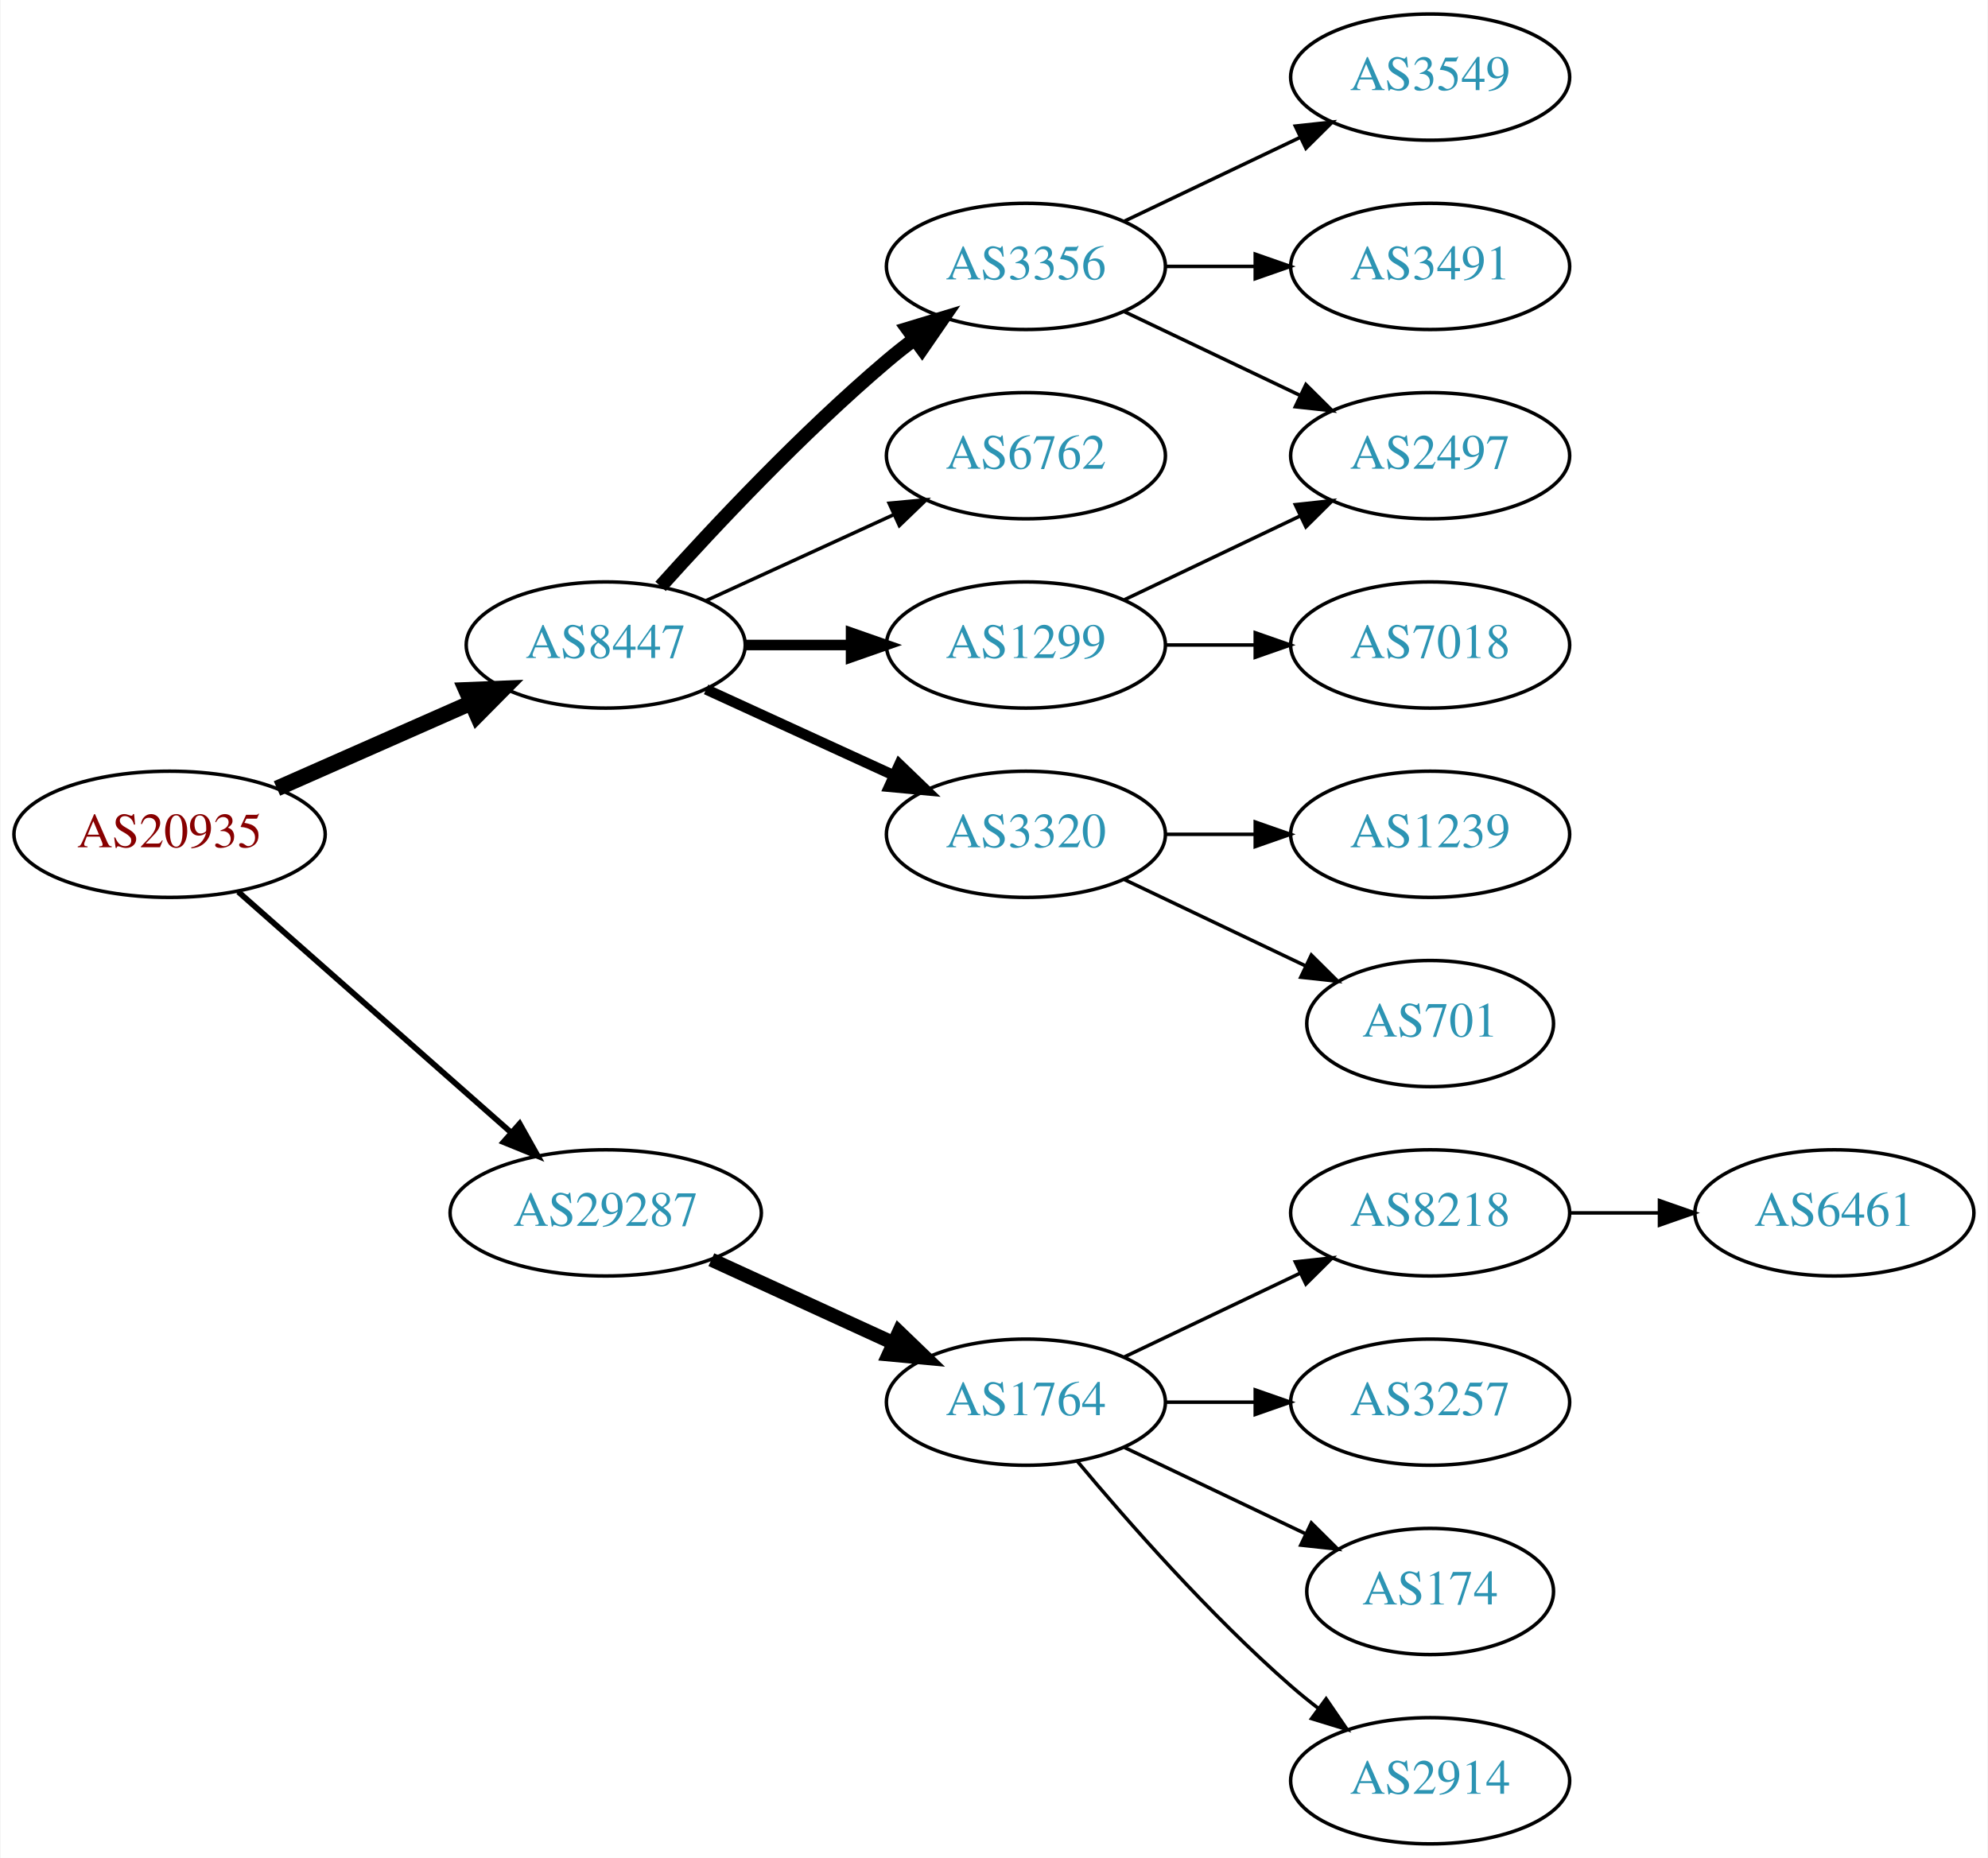
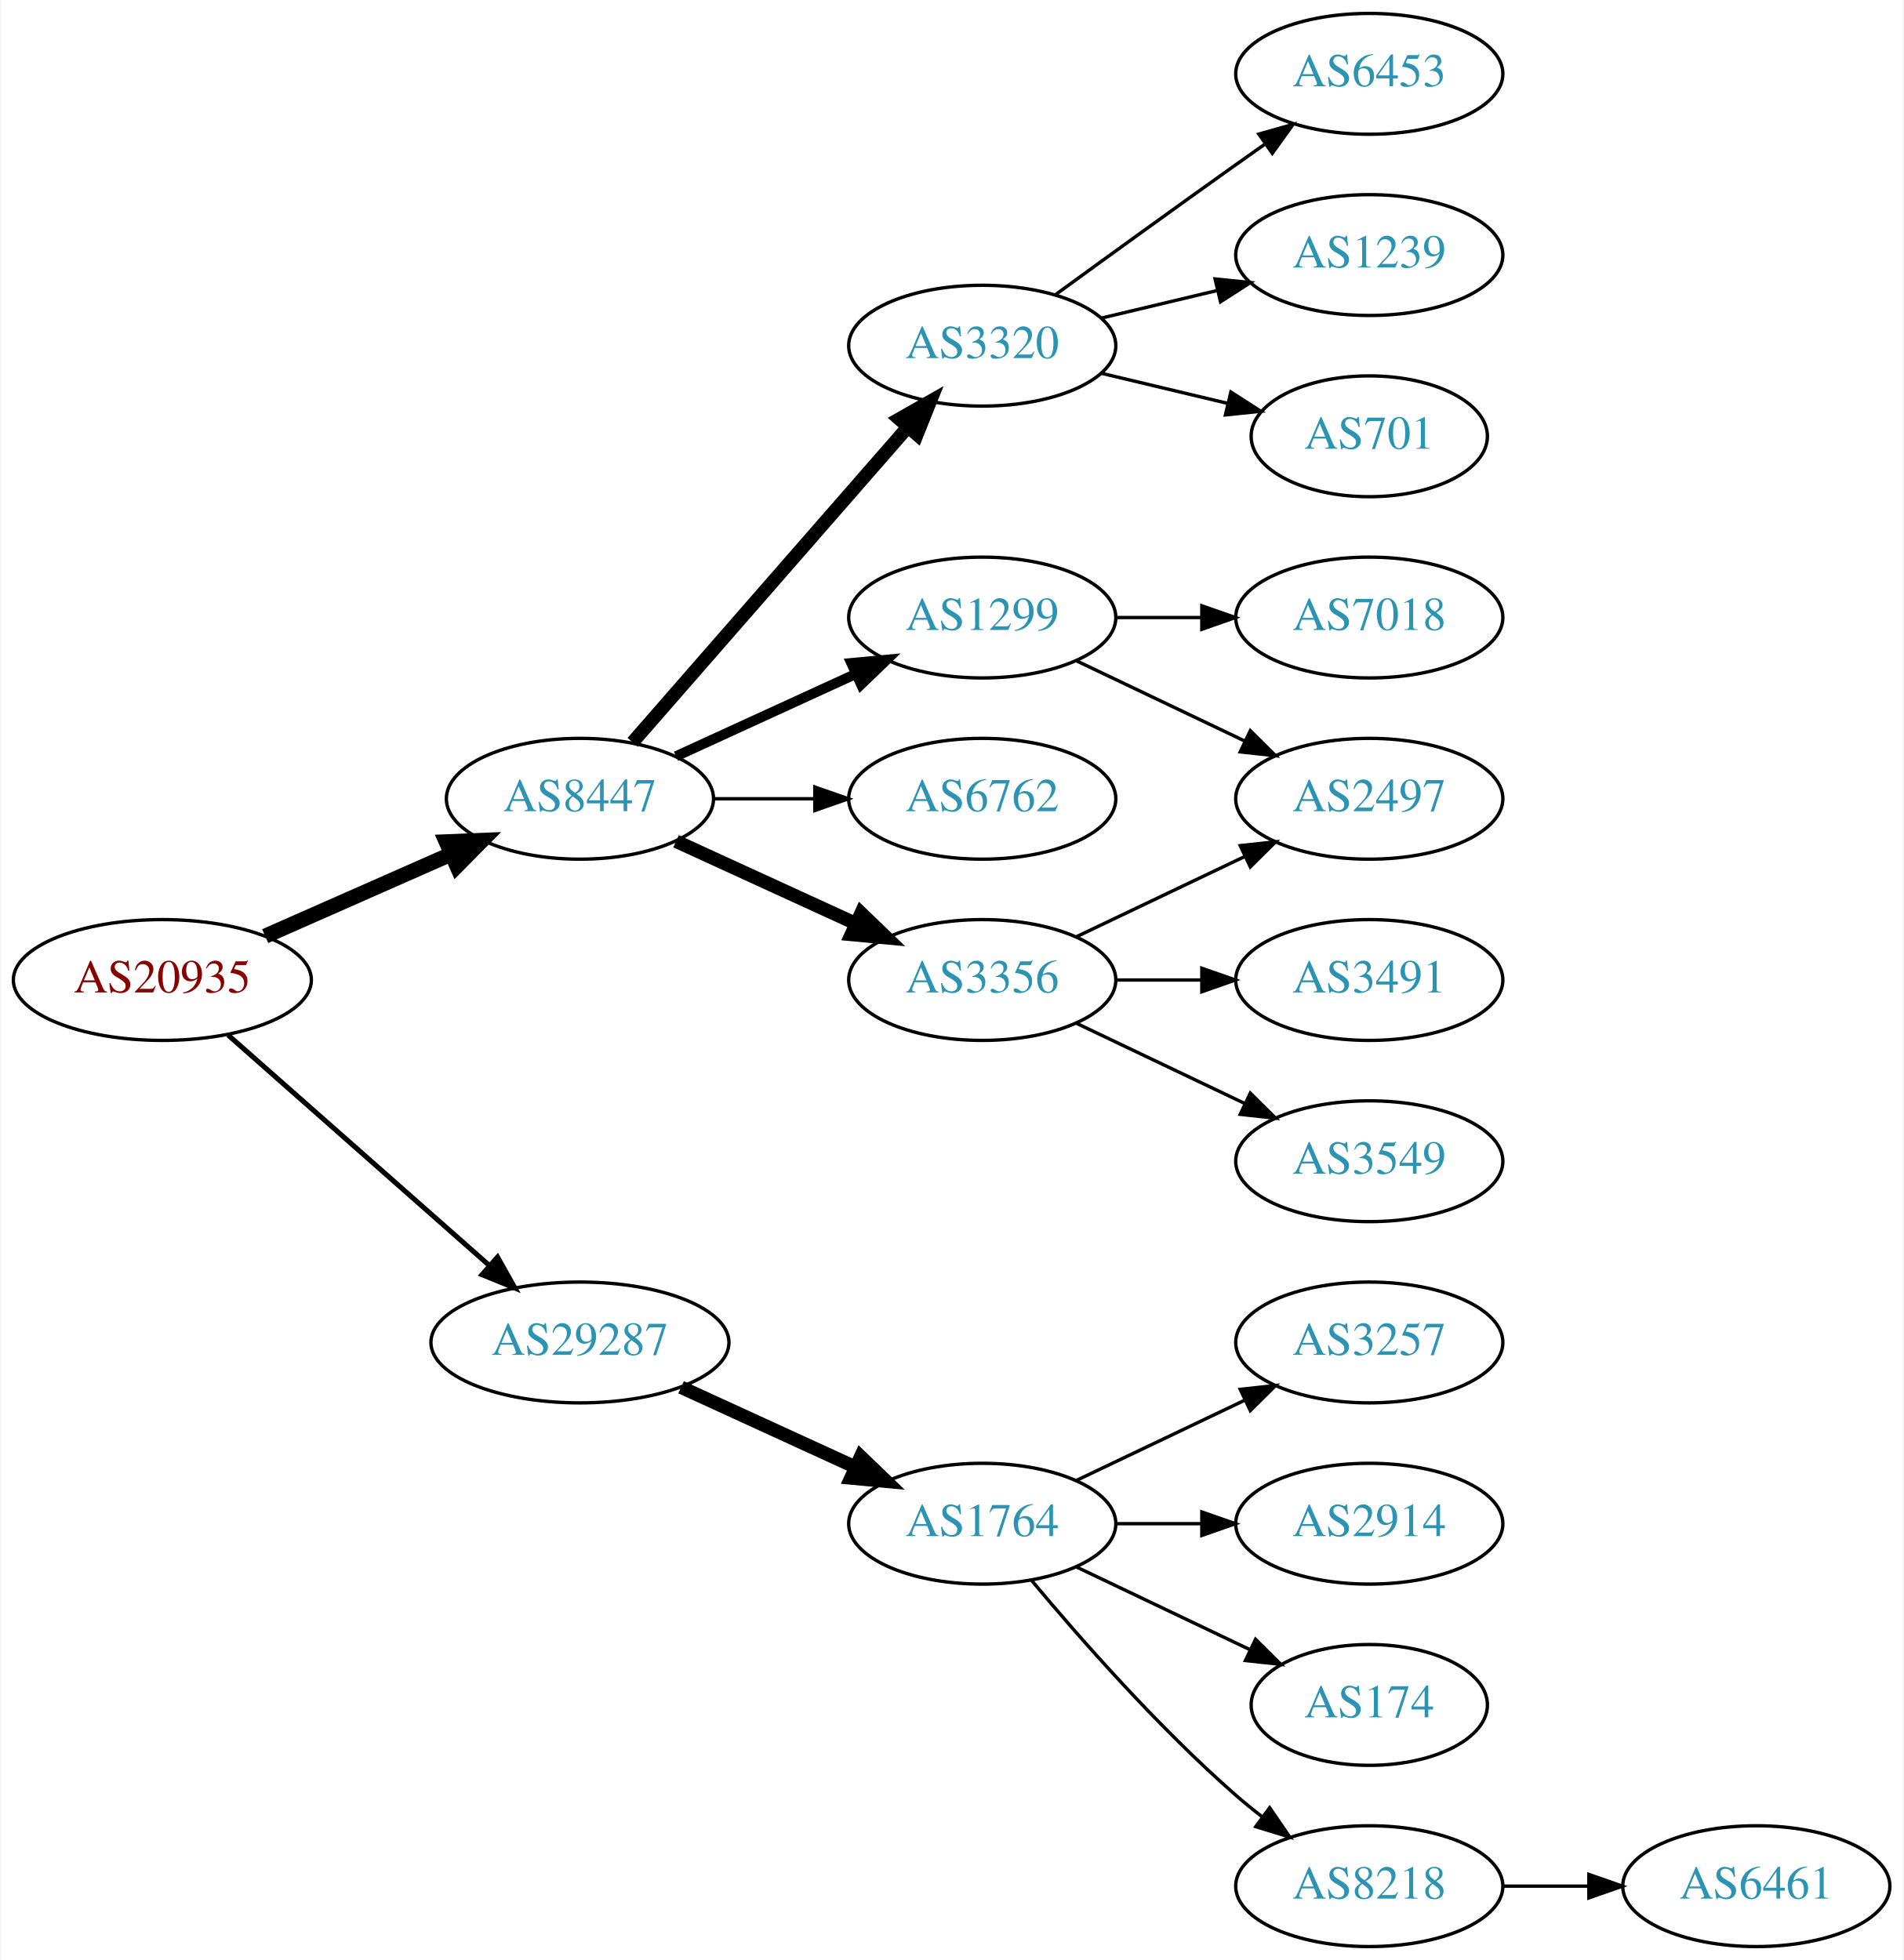
- <svg xmlns="http://www.w3.org/2000/svg" xmlns:xlink="http://www.w3.org/1999/xlink" width="567pt" height="530pt" viewBox="0.00 0.00 566.66 530.00">
-   <g id="graph0" class="graph" transform="scale(1 1) rotate(0) translate(4 526)">
-     <polygon fill="white" stroke="none" points="-4,4 -4,-526 562.663,-526 562.663,4 -4,4" />
+ <svg xmlns="http://www.w3.org/2000/svg" xmlns:xlink="http://www.w3.org/1999/xlink" width="567pt" height="584pt" viewBox="0.00 0.00 566.66 584.00">
+   <g id="graph0" class="graph" transform="scale(1 1) rotate(0) translate(4 580)">
+     <polygon fill="white" stroke="none" points="-4,4 -4,-580 562.663,-580 562.663,4 -4,4" />
    <g id="node1" class="node">
      <g id="a_node1">
        <a xlink:href="/asn/20935" xlink:title="AS20935 ~ OEBV-AS [AT]">
          <ellipse fill="#ffffff" stroke="black" cx="44.196" cy="-288" rx="44.393" ry="18" />
          <text text-anchor="middle" x="44.196" y="-284.3" font-family="Times,serif" font-size="14.00" fill="#880000">AS20935</text>
        </a>
      </g>
    </g>
    <g id="node2" class="node">
      <g id="a_node2">
        <a xlink:href="/asn/8447" xlink:title="AS8447 ~ A1 Telekom Austria AG [AT]">
          <ellipse fill="#ffffff" stroke="black" cx="168.588" cy="-342" rx="39.794" ry="18" />
          <text text-anchor="middle" x="168.588" y="-338.3" font-family="Times,serif" font-size="14.00" fill="#2c94b3">AS8447</text>
        </a>
      </g>
    </g>
    <g id="edge1" class="edge">
      <path fill="none" stroke="black" stroke-width="4.5" d="M74.824,-301.072C91.418,-308.393 112.278,-317.597 130.011,-325.421" />
      <polygon fill="black" stroke="black" stroke-width="4.5" points="128.756,-329.171 139.495,-329.605 131.935,-321.966 128.756,-329.171" />
    </g>
    <g id="node3" class="node">
      <g id="a_node3">
        <a xlink:href="/asn/29287" xlink:title="AS29287 ~ Blizznet [AT]">
          <ellipse fill="#ffffff" stroke="black" cx="168.588" cy="-180" rx="44.393" ry="18" />
          <text text-anchor="middle" x="168.588" y="-176.3" font-family="Times,serif" font-size="14.00" fill="#2c94b3">AS29287</text>
        </a>
      </g>
    </g>
    <g id="edge2" class="edge">
-       <path fill="none" stroke="black" stroke-width="1.636" d="M63.785,-271.597C84.482,-253.333 118.089,-223.678 141.434,-203.079" />
-       <polygon fill="black" stroke="black" stroke-width="1.636" points="144.043,-205.444 149.226,-196.203 139.412,-200.195 144.043,-205.444" />
+       <path fill="none" stroke="black" stroke-width="1.5" d="M63.785,-271.597C84.482,-253.333 118.089,-223.678 141.434,-203.079" />
+       <polygon fill="black" stroke="black" stroke-width="1.5" points="144.043,-205.444 149.226,-196.203 139.412,-200.195 144.043,-205.444" />
    </g>
    <g id="node4" class="node">
      <g id="a_node4">
-         <a xlink:href="/asn/3356" xlink:title="AS3356 ~ Level 3 Parent, LLC [US]">
-           <ellipse fill="#ffffff" stroke="black" cx="288.431" cy="-450" rx="39.794" ry="18" />
-           <text text-anchor="middle" x="288.431" y="-446.3" font-family="Times,serif" font-size="14.00" fill="#2c94b3">AS3356</text>
+         <a xlink:href="/asn/3320" xlink:title="AS3320 ~ DTAG [DE]">
+           <ellipse fill="#ffffff" stroke="black" cx="288.431" cy="-477" rx="39.794" ry="18" />
+           <text text-anchor="middle" x="288.431" y="-473.3" font-family="Times,serif" font-size="14.00" fill="#2c94b3">AS3320</text>
        </a>
      </g>
    </g>
    <g id="edge3" class="edge">
-       <path fill="none" stroke="black" stroke-width="4" d="M184.234,-358.725C199.535,-375.765 224.632,-402.523 248.784,-423 251.281,-425.117 253.942,-427.232 256.653,-429.293" />
-       <polygon fill="black" stroke="black" stroke-width="4" points="254.69,-432.194 264.83,-435.266 258.819,-426.541 254.69,-432.194" />
+       <path fill="none" stroke="black" stroke-width="4" d="M184.275,-358.825C204.851,-382.397 242.389,-425.4 266.062,-452.52" />
+       <polygon fill="black" stroke="black" stroke-width="4" points="263.716,-455.155 272.929,-460.387 268.99,-450.552 263.716,-455.155" />
    </g>
    <g id="node5" class="node">
      <g id="a_node5">
-         <a xlink:href="/asn/6762" xlink:title="AS6762 ~ TELECOM ITALIA SPARKLE S.p.A. [IT]">
+         <a xlink:href="/asn/1299" xlink:title="AS1299 ~ Telia Carrier [EU]">
          <ellipse fill="#ffffff" stroke="black" cx="288.431" cy="-396" rx="39.794" ry="18" />
-           <text text-anchor="middle" x="288.431" y="-392.3" font-family="Times,serif" font-size="14.00" fill="#2c94b3">AS6762</text>
+           <text text-anchor="middle" x="288.431" y="-392.3" font-family="Times,serif" font-size="14.00" fill="#2c94b3">AS1299</text>
        </a>
      </g>
    </g>
    <g id="edge4" class="edge">
-       <path fill="none" stroke="black" d="M197.217,-354.661C213.174,-361.973 233.445,-371.261 250.727,-379.181" />
-       <polygon fill="black" stroke="black" points="249.426,-382.435 259.975,-383.419 252.342,-376.071 249.426,-382.435" />
+       <path fill="none" stroke="black" stroke-width="3" d="M197.217,-354.661C213.174,-361.973 233.445,-371.261 250.727,-379.181" />
+       <polygon fill="black" stroke="black" stroke-width="3" points="249.426,-382.435 259.975,-383.419 252.342,-376.071 249.426,-382.435" />
    </g>
    <g id="node6" class="node">
      <g id="a_node6">
-         <a xlink:href="/asn/1299" xlink:title="AS1299 ~ Telia Carrier [EU]">
+         <a xlink:href="/asn/6762" xlink:title="AS6762 ~ TELECOM ITALIA SPARKLE S.p.A. [IT]">
          <ellipse fill="#ffffff" stroke="black" cx="288.431" cy="-342" rx="39.794" ry="18" />
-           <text text-anchor="middle" x="288.431" y="-338.3" font-family="Times,serif" font-size="14.00" fill="#2c94b3">AS1299</text>
+           <text text-anchor="middle" x="288.431" y="-338.3" font-family="Times,serif" font-size="14.00" fill="#2c94b3">AS6762</text>
        </a>
      </g>
    </g>
    <g id="edge5" class="edge">
-       <path fill="none" stroke="black" stroke-width="3" d="M208.501,-342C218.054,-342 228.404,-342 238.367,-342" />
-       <polygon fill="black" stroke="black" stroke-width="3" points="238.559,-345.5 248.559,-342 238.559,-338.5 238.559,-345.5" />
+       <path fill="none" stroke="black" d="M208.501,-342C218.054,-342 228.404,-342 238.367,-342" />
+       <polygon fill="black" stroke="black" points="238.559,-345.5 248.559,-342 238.559,-338.5 238.559,-345.5" />
    </g>
    <g id="node7" class="node">
      <g id="a_node7">
-         <a xlink:href="/asn/3320" xlink:title="AS3320 ~ DTAG [DE]">
+         <a xlink:href="/asn/3356" xlink:title="AS3356 ~ Level 3 Parent, LLC [US]">
          <ellipse fill="#ffffff" stroke="black" cx="288.431" cy="-288" rx="39.794" ry="18" />
-           <text text-anchor="middle" x="288.431" y="-284.3" font-family="Times,serif" font-size="14.00" fill="#2c94b3">AS3320</text>
+           <text text-anchor="middle" x="288.431" y="-284.3" font-family="Times,serif" font-size="14.00" fill="#2c94b3">AS3356</text>
        </a>
      </g>
    </g>
    <g id="edge6" class="edge">
-       <path fill="none" stroke="black" stroke-width="3" d="M197.217,-329.339C213.174,-322.027 233.445,-312.739 250.727,-304.819" />
-       <polygon fill="black" stroke="black" stroke-width="3" points="252.342,-307.929 259.975,-300.581 249.426,-301.565 252.342,-307.929" />
-     </g>
-     <g id="node14" class="node">
-       <g id="a_node14">
+       <path fill="none" stroke="black" stroke-width="4" d="M197.217,-329.339C213.174,-322.027 233.445,-312.739 250.727,-304.819" />
+       <polygon fill="black" stroke="black" stroke-width="4" points="252.342,-307.929 259.975,-300.581 249.426,-301.565 252.342,-307.929" />
+     </g>
+     <g id="node15" class="node">
+       <g id="a_node15">
        <a xlink:href="/asn/1764" xlink:title="AS1764 ~ NEXTLAYER-AS [AT]">
          <ellipse fill="#ffffff" stroke="black" cx="288.431" cy="-126" rx="39.794" ry="18" />
          <text text-anchor="middle" x="288.431" y="-122.3" font-family="Times,serif" font-size="14.00" fill="#2c94b3">AS1764</text>
        </a>
      </g>
    </g>
-     <g id="edge14" class="edge">
+     <g id="edge15" class="edge">
      <path fill="none" stroke="black" stroke-width="4" d="M198.718,-166.652C214.329,-159.498 233.727,-150.609 250.399,-142.97" />
      <polygon fill="black" stroke="black" stroke-width="4" points="252.218,-145.986 259.851,-138.638 249.302,-139.622 252.218,-145.986" />
    </g>
    <g id="node8" class="node">
      <g id="a_node8">
-         <a xlink:href="/asn/3549" xlink:title="AS3549 ~ Level 3 Parent, LLC [US]">
-           <ellipse fill="#ffffff" stroke="black" cx="403.724" cy="-504" rx="39.794" ry="18" />
-           <text text-anchor="middle" x="403.724" y="-500.3" font-family="Times,serif" font-size="14.00" fill="#2c94b3">AS3549</text>
+         <a xlink:href="/asn/6453" xlink:title="AS6453 ~ TATA COMMUNICATIONS (AMERICA) INC [US]">
+           <ellipse fill="#ffffff" stroke="black" cx="403.724" cy="-558" rx="39.794" ry="18" />
+           <text text-anchor="middle" x="403.724" y="-554.3" font-family="Times,serif" font-size="14.00" fill="#2c94b3">AS6453</text>
        </a>
      </g>
    </g>
    <g id="edge7" class="edge">
-       <path fill="none" stroke="black" d="M316.567,-462.934C331.561,-470.081 350.382,-479.052 366.605,-486.785" />
-       <polygon fill="black" stroke="black" points="365.276,-490.028 375.809,-491.171 368.288,-483.709 365.276,-490.028" />
+       <path fill="none" stroke="black" d="M310.279,-492.222C325.213,-503.091 345.827,-518.025 364.077,-531 366.898,-533.005 369.841,-535.085 372.789,-537.159" />
+       <polygon fill="black" stroke="black" points="370.816,-540.05 381.013,-542.926 374.835,-534.319 370.816,-540.05" />
    </g>
    <g id="node9" class="node">
      <g id="a_node9">
-         <a xlink:href="/asn/2497" xlink:title="AS2497 ~ Internet Initiative Japan Inc. [JP]">
-           <ellipse fill="#ffffff" stroke="black" cx="403.724" cy="-396" rx="39.794" ry="18" />
-           <text text-anchor="middle" x="403.724" y="-392.3" font-family="Times,serif" font-size="14.00" fill="#2c94b3">AS2497</text>
+         <a xlink:href="/asn/1239" xlink:title="AS1239 ~ Sprint [US]">
+           <ellipse fill="#ffffff" stroke="black" cx="403.724" cy="-504" rx="39.794" ry="18" />
+           <text text-anchor="middle" x="403.724" y="-500.3" font-family="Times,serif" font-size="14.00" fill="#2c94b3">AS1239</text>
        </a>
      </g>
    </g>
    <g id="edge8" class="edge">
-       <path fill="none" stroke="black" d="M316.567,-437.066C331.561,-429.919 350.382,-420.948 366.605,-413.215" />
-       <polygon fill="black" stroke="black" points="368.288,-416.291 375.809,-408.829 365.276,-409.972 368.288,-416.291" />
+       <path fill="none" stroke="black" d="M324.038,-485.248C334.909,-487.838 347.064,-490.735 358.506,-493.462" />
+       <polygon fill="black" stroke="black" points="357.789,-496.889 368.328,-495.803 359.412,-490.08 357.789,-496.889" />
    </g>
    <g id="node10" class="node">
      <g id="a_node10">
-         <a xlink:href="/asn/3491" xlink:title="AS3491 ~ PCCW Global, Inc. [US]">
-           <ellipse fill="#ffffff" stroke="black" cx="403.724" cy="-450" rx="39.794" ry="18" />
-           <text text-anchor="middle" x="403.724" y="-446.3" font-family="Times,serif" font-size="14.00" fill="#2c94b3">AS3491</text>
+         <a xlink:href="/asn/701" xlink:title="AS701 ~ UUNET [US]">
+           <ellipse fill="#ffffff" stroke="black" cx="403.724" cy="-450" rx="35.194" ry="18" />
+           <text text-anchor="middle" x="403.724" y="-446.3" font-family="Times,serif" font-size="14.00" fill="#2c94b3">AS701</text>
        </a>
      </g>
    </g>
    <g id="edge9" class="edge">
-       <path fill="none" stroke="black" d="M328.103,-450C336.306,-450 345.07,-450 353.602,-450" />
-       <polygon fill="black" stroke="black" points="353.841,-453.5 363.841,-450 353.841,-446.5 353.841,-453.5" />
-     </g>
-     <g id="edge10" class="edge">
-       <path fill="none" stroke="black" d="M316.567,-354.934C331.561,-362.081 350.382,-371.052 366.605,-378.785" />
-       <polygon fill="black" stroke="black" points="365.276,-382.028 375.809,-383.171 368.288,-375.709 365.276,-382.028" />
+       <path fill="none" stroke="black" d="M324.038,-468.752C335.833,-465.942 349.137,-462.771 361.405,-459.847" />
+       <polygon fill="black" stroke="black" points="362.494,-463.186 371.41,-457.463 360.871,-456.376 362.494,-463.186" />
    </g>
    <g id="node11" class="node">
      <g id="a_node11">
        <a xlink:href="/asn/7018" xlink:title="AS7018 ~ AT&amp;T Services, Inc. [US]">
-           <ellipse fill="#ffffff" stroke="black" cx="403.724" cy="-342" rx="39.794" ry="18" />
-           <text text-anchor="middle" x="403.724" y="-338.3" font-family="Times,serif" font-size="14.00" fill="#2c94b3">AS7018</text>
-         </a>
-       </g>
-     </g>
-     <g id="edge11" class="edge">
-       <path fill="none" stroke="black" d="M328.103,-342C336.306,-342 345.07,-342 353.602,-342" />
-       <polygon fill="black" stroke="black" points="353.841,-345.5 363.841,-342 353.841,-338.5 353.841,-345.5" />
+           <ellipse fill="#ffffff" stroke="black" cx="403.724" cy="-396" rx="39.794" ry="18" />
+           <text text-anchor="middle" x="403.724" y="-392.3" font-family="Times,serif" font-size="14.00" fill="#2c94b3">AS7018</text>
+         </a>
+       </g>
+     </g>
+     <g id="edge10" class="edge">
+       <path fill="none" stroke="black" d="M328.103,-396C336.306,-396 345.07,-396 353.602,-396" />
+       <polygon fill="black" stroke="black" points="353.841,-399.5 363.841,-396 353.841,-392.5 353.841,-399.5" />
    </g>
    <g id="node12" class="node">
      <g id="a_node12">
-         <a xlink:href="/asn/1239" xlink:title="AS1239 ~ Sprint [US]">
+         <a xlink:href="/asn/2497" xlink:title="AS2497 ~ Internet Initiative Japan Inc. [JP]">
+           <ellipse fill="#ffffff" stroke="black" cx="403.724" cy="-342" rx="39.794" ry="18" />
+           <text text-anchor="middle" x="403.724" y="-338.3" font-family="Times,serif" font-size="14.00" fill="#2c94b3">AS2497</text>
+         </a>
+       </g>
+     </g>
+     <g id="edge11" class="edge">
+       <path fill="none" stroke="black" d="M316.567,-383.066C331.561,-375.919 350.382,-366.948 366.605,-359.215" />
+       <polygon fill="black" stroke="black" points="368.288,-362.291 375.809,-354.829 365.276,-355.972 368.288,-362.291" />
+     </g>
+     <g id="edge12" class="edge">
+       <path fill="none" stroke="black" d="M316.567,-300.934C331.561,-308.081 350.382,-317.052 366.605,-324.785" />
+       <polygon fill="black" stroke="black" points="365.276,-328.028 375.809,-329.171 368.288,-321.709 365.276,-328.028" />
+     </g>
+     <g id="node13" class="node">
+       <g id="a_node13">
+         <a xlink:href="/asn/3491" xlink:title="AS3491 ~ PCCW Global, Inc. [US]">
          <ellipse fill="#ffffff" stroke="black" cx="403.724" cy="-288" rx="39.794" ry="18" />
-           <text text-anchor="middle" x="403.724" y="-284.3" font-family="Times,serif" font-size="14.00" fill="#2c94b3">AS1239</text>
-         </a>
-       </g>
-     </g>
-     <g id="edge12" class="edge">
+           <text text-anchor="middle" x="403.724" y="-284.3" font-family="Times,serif" font-size="14.00" fill="#2c94b3">AS3491</text>
+         </a>
+       </g>
+     </g>
+     <g id="edge13" class="edge">
      <path fill="none" stroke="black" d="M328.103,-288C336.306,-288 345.07,-288 353.602,-288" />
      <polygon fill="black" stroke="black" points="353.841,-291.5 363.841,-288 353.841,-284.5 353.841,-291.5" />
    </g>
-     <g id="node13" class="node">
-       <g id="a_node13">
-         <a xlink:href="/asn/701" xlink:title="AS701 ~ UUNET [US]">
-           <ellipse fill="#ffffff" stroke="black" cx="403.724" cy="-234" rx="35.194" ry="18" />
-           <text text-anchor="middle" x="403.724" y="-230.3" font-family="Times,serif" font-size="14.00" fill="#2c94b3">AS701</text>
-         </a>
-       </g>
-     </g>
-     <g id="edge13" class="edge">
-       <path fill="none" stroke="black" d="M316.567,-275.066C331.999,-267.71 351.485,-258.423 368.02,-250.541" />
-       <polygon fill="black" stroke="black" points="369.84,-253.551 377.361,-246.089 366.828,-247.232 369.84,-253.551" />
-     </g>
-     <g id="node15" class="node">
-       <g id="a_node15">
-         <a xlink:href="/asn/8218" xlink:title="AS8218 ~ legacy Neotelecoms [FR]">
-           <ellipse fill="#ffffff" stroke="black" cx="403.724" cy="-180" rx="39.794" ry="18" />
-           <text text-anchor="middle" x="403.724" y="-176.3" font-family="Times,serif" font-size="14.00" fill="#2c94b3">AS8218</text>
-         </a>
-       </g>
-     </g>
-     <g id="edge15" class="edge">
-       <path fill="none" stroke="black" d="M316.567,-138.934C331.561,-146.081 350.382,-155.052 366.605,-162.785" />
-       <polygon fill="black" stroke="black" points="365.276,-166.028 375.809,-167.171 368.288,-159.709 365.276,-166.028" />
+     <g id="node14" class="node">
+       <g id="a_node14">
+         <a xlink:href="/asn/3549" xlink:title="AS3549 ~ Level 3 Parent, LLC [US]">
+           <ellipse fill="#ffffff" stroke="black" cx="403.724" cy="-234" rx="39.794" ry="18" />
+           <text text-anchor="middle" x="403.724" y="-230.3" font-family="Times,serif" font-size="14.00" fill="#2c94b3">AS3549</text>
+         </a>
+       </g>
+     </g>
+     <g id="edge14" class="edge">
+       <path fill="none" stroke="black" d="M316.567,-275.066C331.561,-267.919 350.382,-258.948 366.605,-251.215" />
+       <polygon fill="black" stroke="black" points="368.288,-254.291 375.809,-246.829 365.276,-247.972 368.288,-254.291" />
    </g>
    <g id="node16" class="node">
      <g id="a_node16">
        <a xlink:href="/asn/3257" xlink:title="AS3257 ~ GTT [DE]">
+           <ellipse fill="#ffffff" stroke="black" cx="403.724" cy="-180" rx="39.794" ry="18" />
+           <text text-anchor="middle" x="403.724" y="-176.3" font-family="Times,serif" font-size="14.00" fill="#2c94b3">AS3257</text>
+         </a>
+       </g>
+     </g>
+     <g id="edge16" class="edge">
+       <path fill="none" stroke="black" d="M316.567,-138.934C331.561,-146.081 350.382,-155.052 366.605,-162.785" />
+       <polygon fill="black" stroke="black" points="365.276,-166.028 375.809,-167.171 368.288,-159.709 365.276,-166.028" />
+     </g>
+     <g id="node17" class="node">
+       <g id="a_node17">
+         <a xlink:href="/asn/2914" xlink:title="AS2914 ~ NTT America, Inc. [US]">
          <ellipse fill="#ffffff" stroke="black" cx="403.724" cy="-126" rx="39.794" ry="18" />
-           <text text-anchor="middle" x="403.724" y="-122.3" font-family="Times,serif" font-size="14.00" fill="#2c94b3">AS3257</text>
-         </a>
-       </g>
-     </g>
-     <g id="edge16" class="edge">
+           <text text-anchor="middle" x="403.724" y="-122.3" font-family="Times,serif" font-size="14.00" fill="#2c94b3">AS2914</text>
+         </a>
+       </g>
+     </g>
+     <g id="edge17" class="edge">
      <path fill="none" stroke="black" d="M328.103,-126C336.306,-126 345.07,-126 353.602,-126" />
      <polygon fill="black" stroke="black" points="353.841,-129.5 363.841,-126 353.841,-122.5 353.841,-129.5" />
    </g>
-     <g id="node17" class="node">
-       <g id="a_node17">
+     <g id="node18" class="node">
+       <g id="a_node18">
        <a xlink:href="/asn/174" xlink:title="AS174 ~ Cogent Communications [US]">
          <ellipse fill="#ffffff" stroke="black" cx="403.724" cy="-72" rx="35.194" ry="18" />
          <text text-anchor="middle" x="403.724" y="-68.3" font-family="Times,serif" font-size="14.00" fill="#2c94b3">AS174</text>
        </a>
      </g>
    </g>
-     <g id="edge17" class="edge">
+     <g id="edge18" class="edge">
      <path fill="none" stroke="black" d="M316.567,-113.066C331.999,-105.71 351.485,-96.423 368.02,-88.541" />
      <polygon fill="black" stroke="black" points="369.84,-91.551 377.361,-84.089 366.828,-85.232 369.84,-91.551" />
    </g>
-     <g id="node18" class="node">
-       <g id="a_node18">
-         <a xlink:href="/asn/2914" xlink:title="AS2914 ~ NTT America, Inc. [US]">
+     <g id="node19" class="node">
+       <g id="a_node19">
+         <a xlink:href="/asn/8218" xlink:title="AS8218 ~ legacy Neotelecoms [FR]">
          <ellipse fill="#ffffff" stroke="black" cx="403.724" cy="-18" rx="39.794" ry="18" />
-           <text text-anchor="middle" x="403.724" y="-14.3" font-family="Times,serif" font-size="14.00" fill="#2c94b3">AS2914</text>
-         </a>
-       </g>
-     </g>
-     <g id="edge18" class="edge">
+           <text text-anchor="middle" x="403.724" y="-14.3" font-family="Times,serif" font-size="14.00" fill="#2c94b3">AS8218</text>
+         </a>
+       </g>
+     </g>
+     <g id="edge19" class="edge">
      <path fill="none" stroke="black" d="M303.061,-109.183C317.343,-92.071 340.89,-65.255 364.077,-45 366.543,-42.846 369.182,-40.706 371.879,-38.628" />
      <polygon fill="black" stroke="black" points="374.052,-41.375 380.033,-32.63 369.904,-35.736 374.052,-41.375" />
    </g>
-     <g id="node19" class="node">
-       <g id="a_node19">
+     <g id="node20" class="node">
+       <g id="a_node20">
        <a xlink:href="/asn/6461" xlink:title="AS6461 ~ Zayo Bandwidth [US]">
-           <ellipse fill="#ffffff" stroke="black" cx="519.017" cy="-180" rx="39.794" ry="18" />
-           <text text-anchor="middle" x="519.017" y="-176.3" font-family="Times,serif" font-size="14.00" fill="#2c94b3">AS6461</text>
-         </a>
-       </g>
-     </g>
-     <g id="edge19" class="edge">
-       <path fill="none" stroke="black" d="M443.396,-180C451.599,-180 460.363,-180 468.895,-180" />
-       <polygon fill="black" stroke="black" points="469.134,-183.5 479.134,-180 469.134,-176.5 469.134,-183.5" />
+           <ellipse fill="#ffffff" stroke="black" cx="519.017" cy="-18" rx="39.794" ry="18" />
+           <text text-anchor="middle" x="519.017" y="-14.3" font-family="Times,serif" font-size="14.00" fill="#2c94b3">AS6461</text>
+         </a>
+       </g>
+     </g>
+     <g id="edge20" class="edge">
+       <path fill="none" stroke="black" d="M443.396,-18C451.599,-18 460.363,-18 468.895,-18" />
+       <polygon fill="black" stroke="black" points="469.134,-21.5 479.134,-18 469.134,-14.5 469.134,-21.5" />
    </g>
  </g>
</svg>
